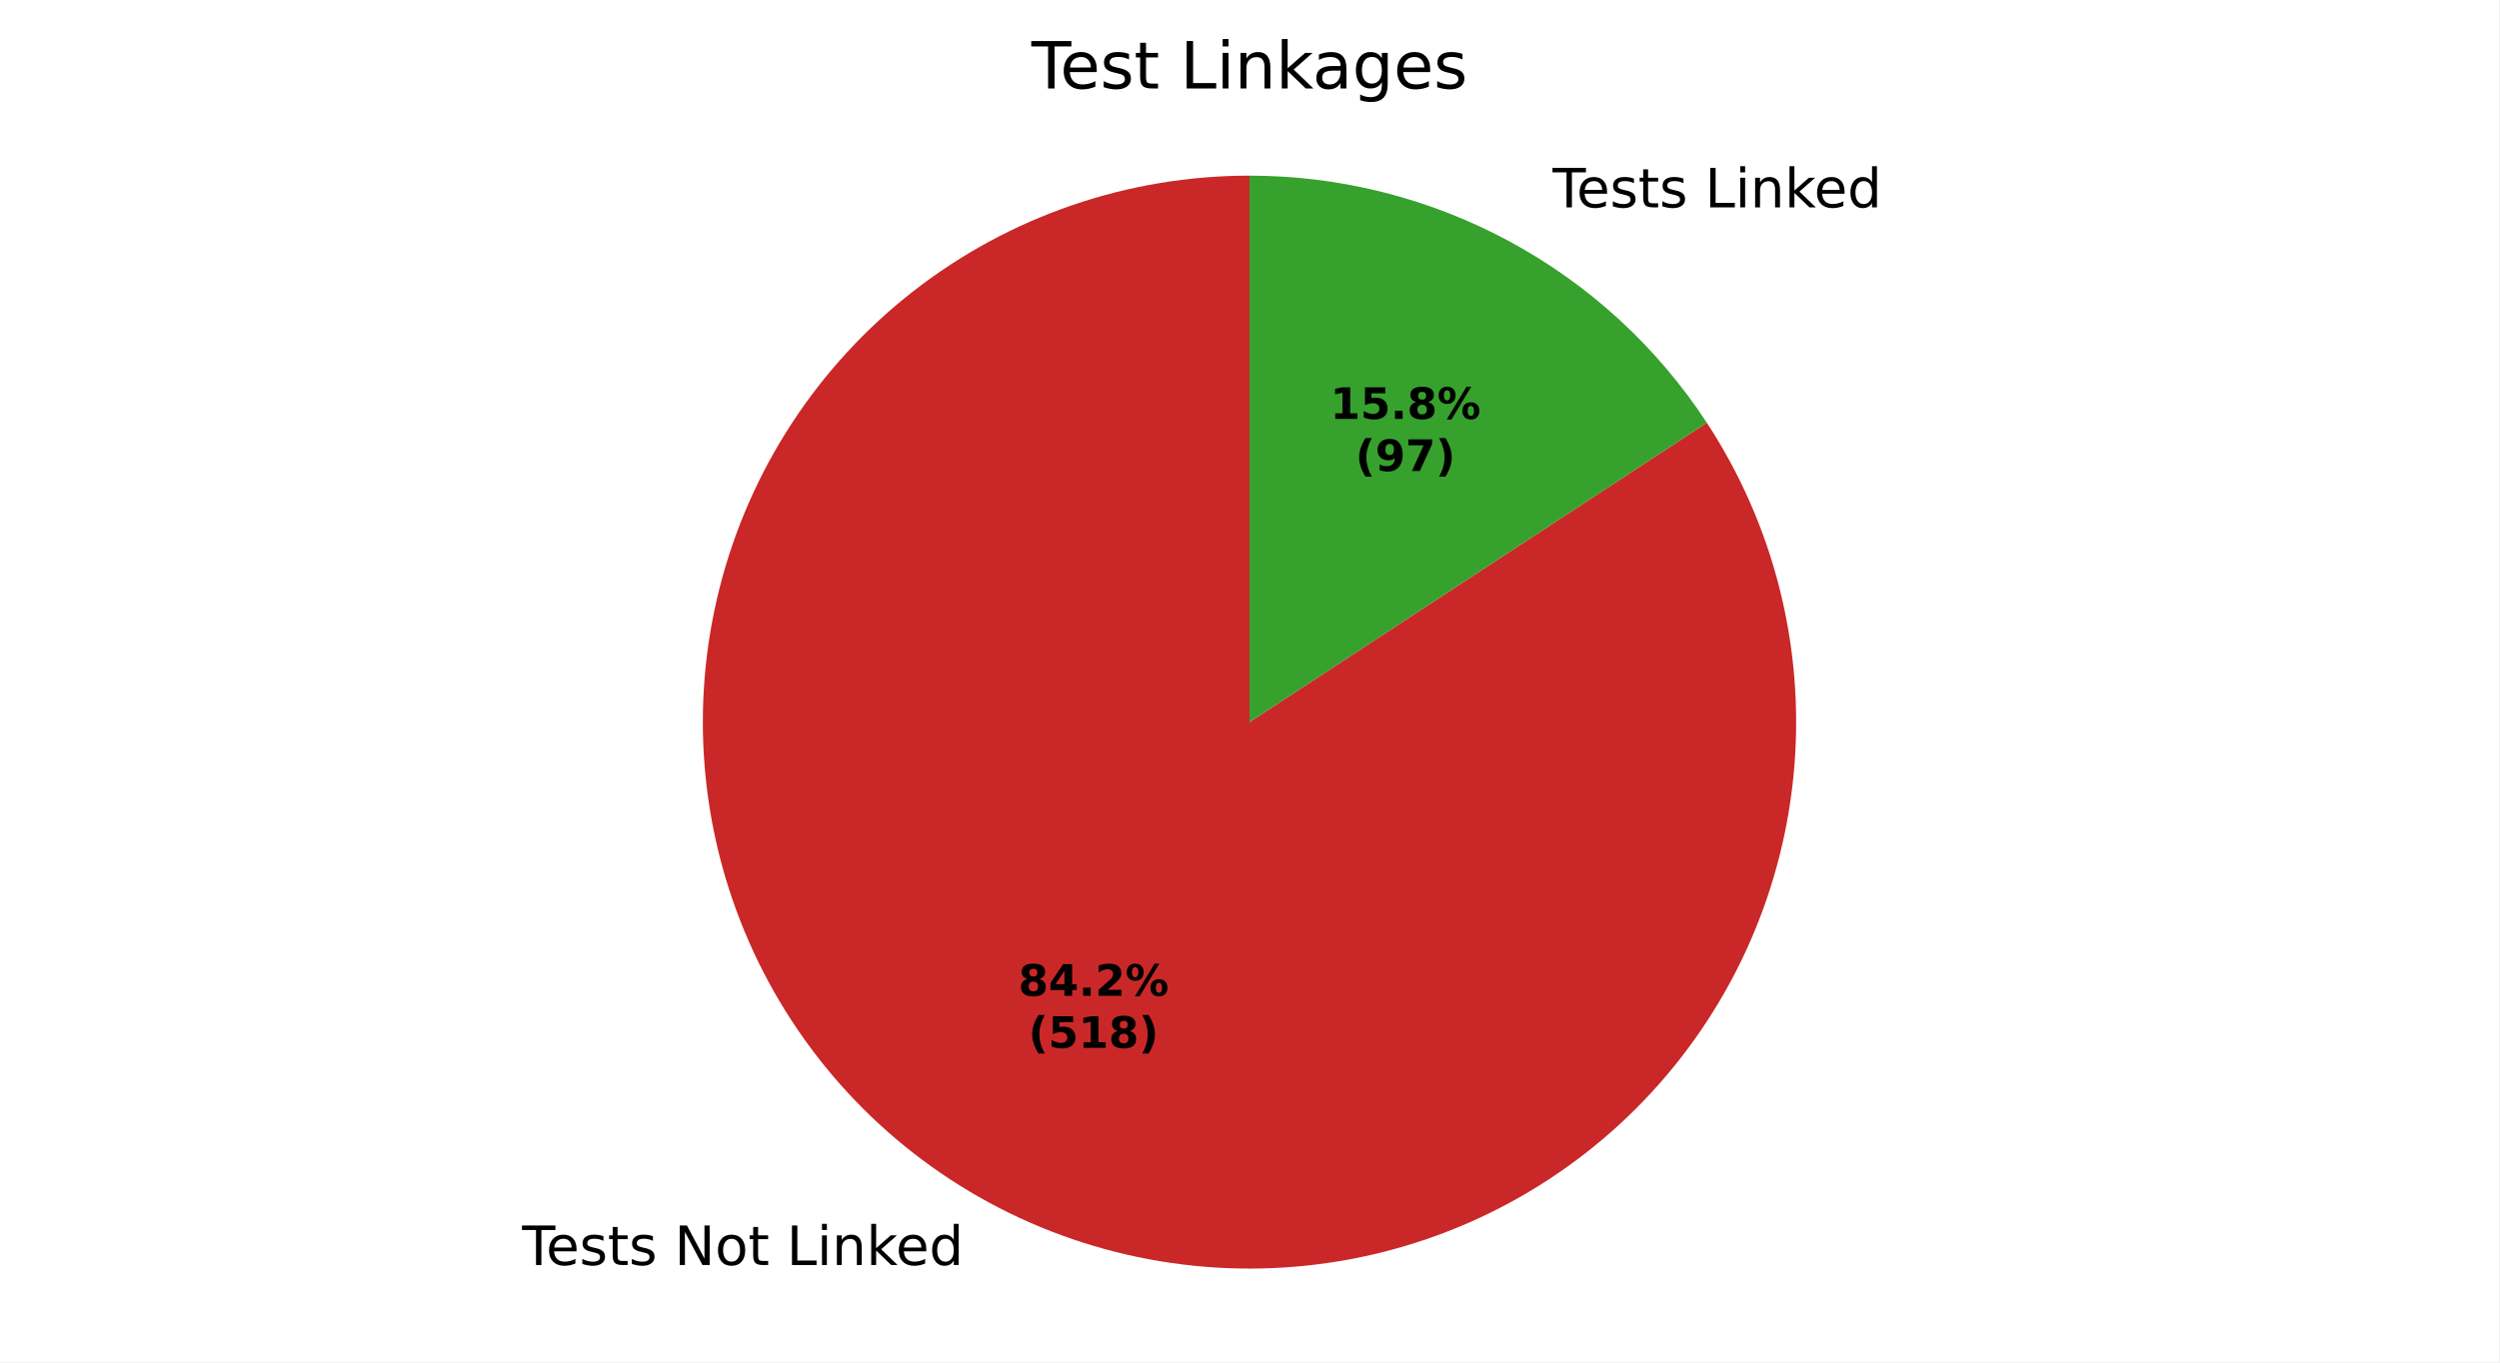
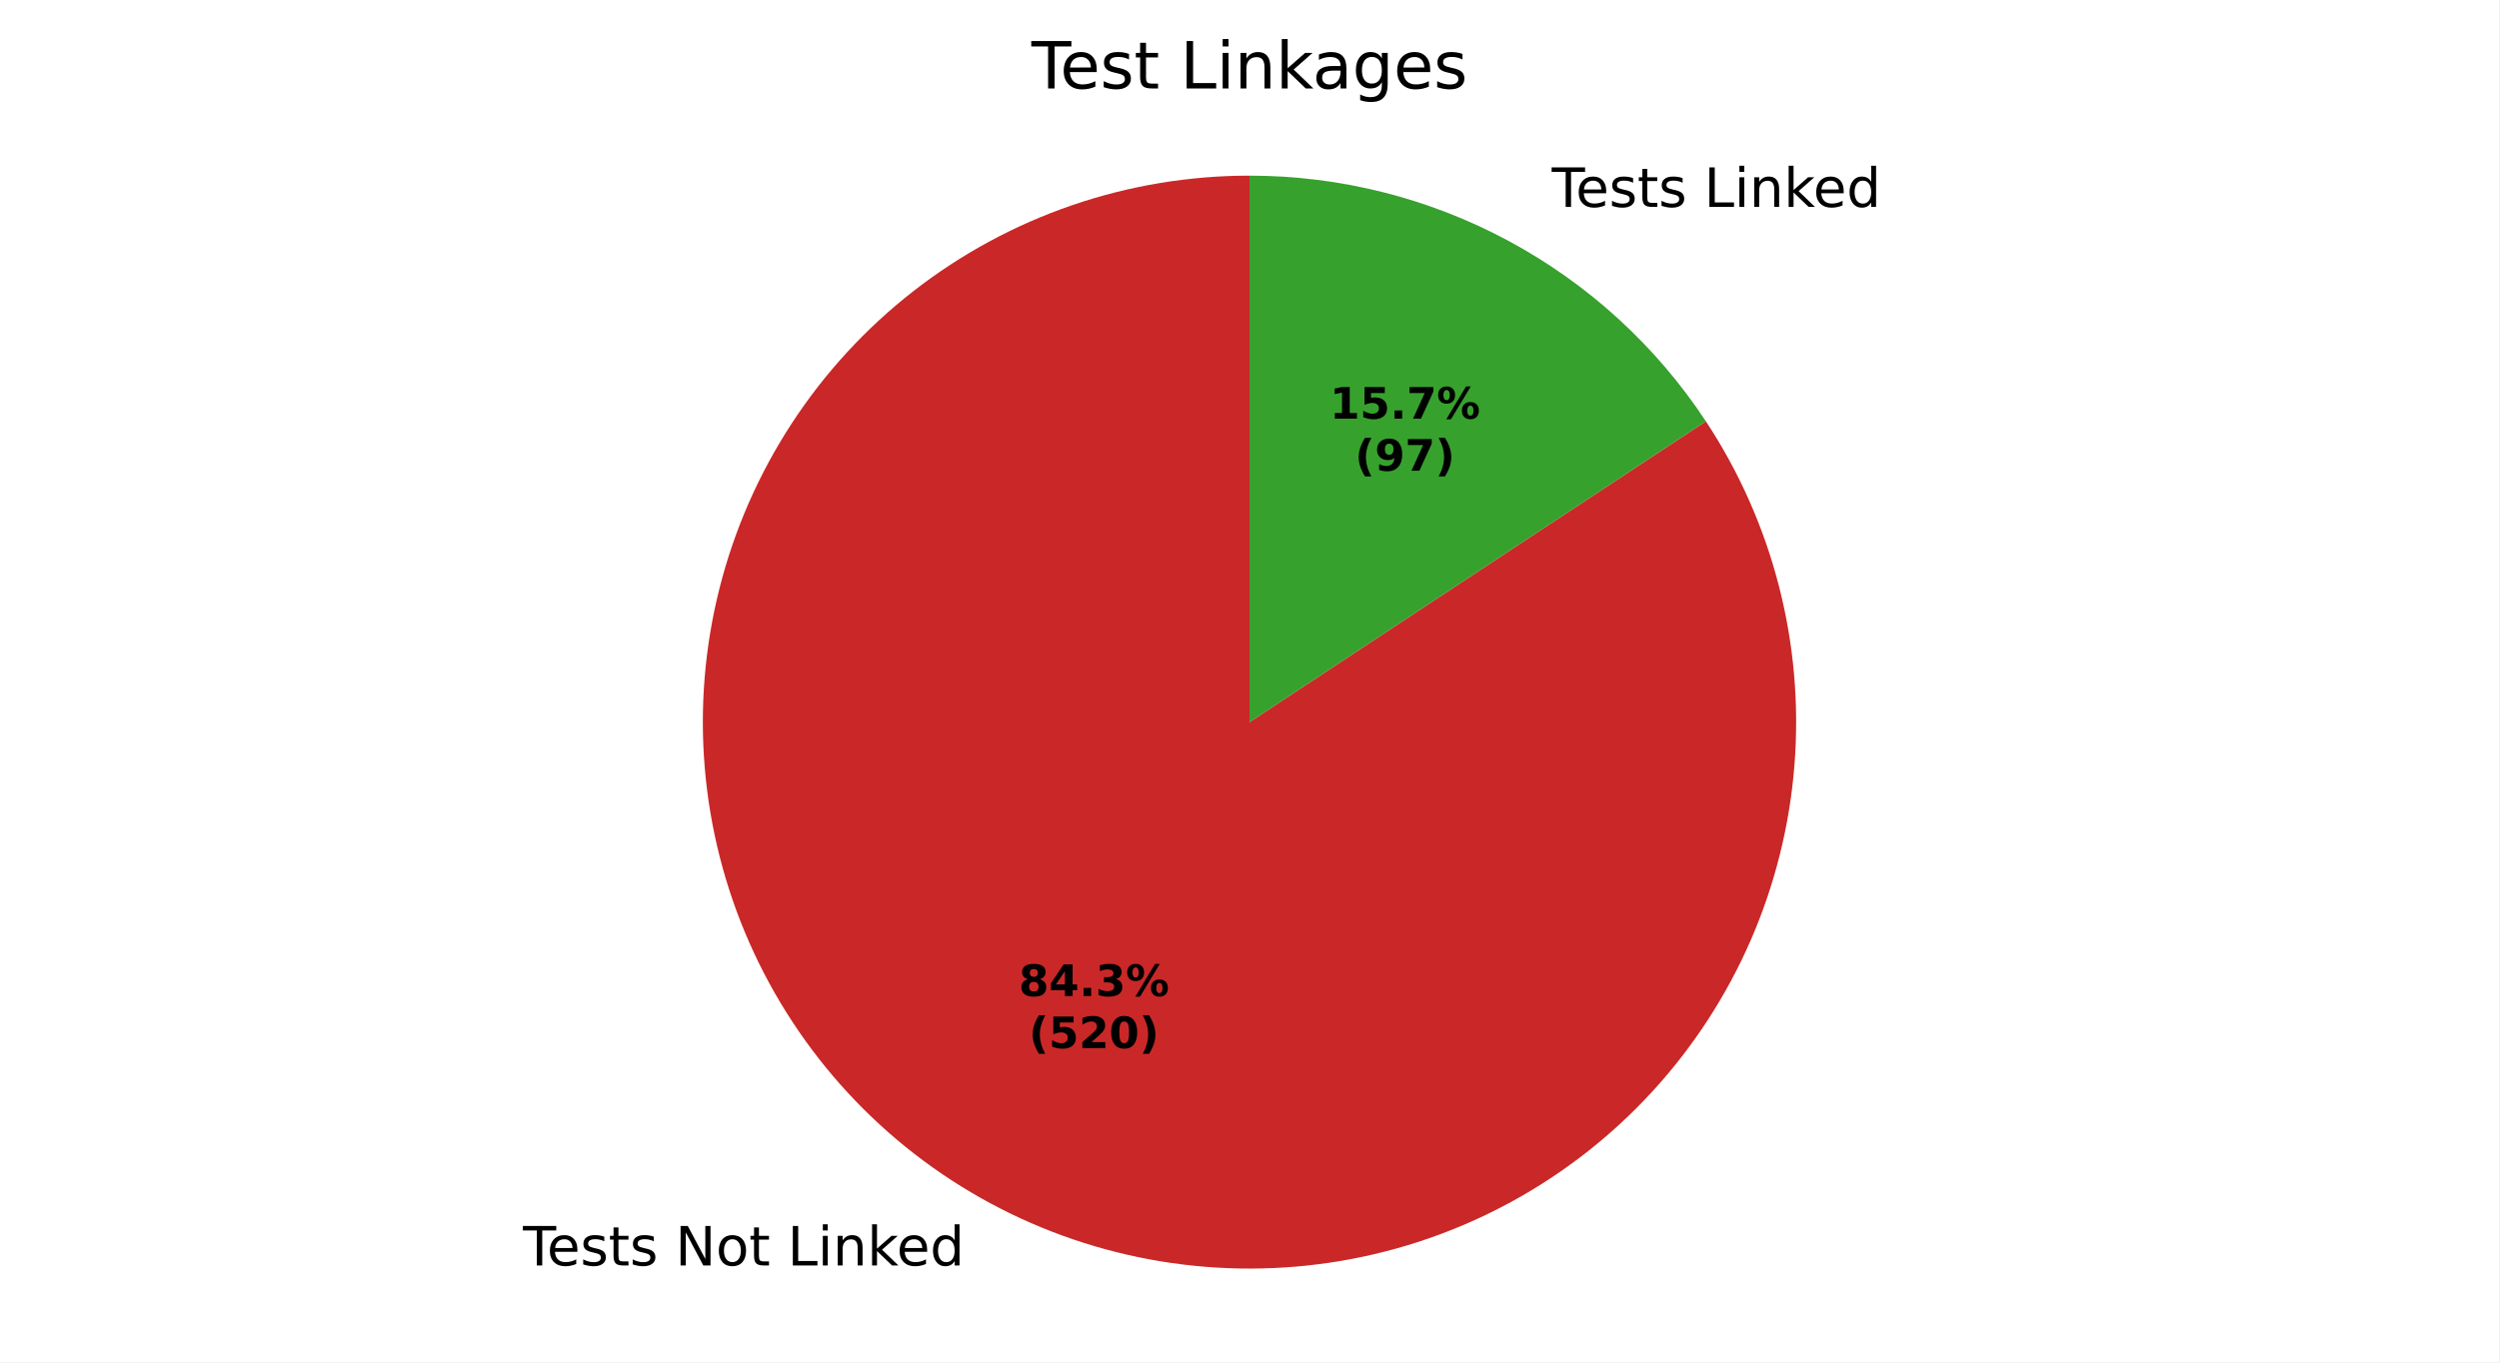
<svg xmlns="http://www.w3.org/2000/svg" xmlns:xlink="http://www.w3.org/1999/xlink" width="460.8pt" height="251.278pt" viewBox="0 0 460.8 251.278" version="1.1">
  <defs>
    <style type="text/css">*{stroke-linejoin: round; stroke-linecap: butt}</style>
  </defs>
  <g id="figure_1">
    <g id="patch_1">
      <path d="M 0 251.278  L 460.8 251.278  L 460.8 0  L 0 0  z " style="fill: #ffffff" />
    </g>
    <g id="axes_1">
      <g id="patch_2">
-         <path d="M 230.4 32.398  C 219.261 32.398 208.199 34.244 197.664 37.862  C 187.129 41.479 177.266 46.818 168.477 53.661  C 159.687 60.504 152.093 68.756 146.002 78.083  C 139.912 87.409 135.409 97.681 132.678 108.479  C 129.946 119.278 129.024 130.455 129.947 141.556  C 130.871 152.656 133.628 163.527 138.106 173.726  C 142.585 183.925 148.723 193.311 156.271 201.503  C 163.819 209.695 172.673 216.579 182.472 221.875  C 192.271 227.171 202.881 230.807 213.869 232.633  C 224.857 234.46 236.072 234.453 247.058 232.612  C 258.044 230.771 268.649 227.122 278.441 221.814  C 288.233 216.505 297.078 209.609 304.616 201.408  C 312.154 193.207 318.28 183.813 322.745 173.608  C 327.211 163.404 329.954 152.529 330.864 141.428  C 331.773 130.326 330.836 119.15 328.091 108.355  C 325.345 97.559 320.829 87.294 314.727 77.975  L 230.4 133.198  z " style="fill: #ca2828" />
+         <path d="M 230.4 32.398  C 219.254 32.398 208.186 34.247 197.645 37.869  C 187.104 41.49 177.237 46.835 168.445 53.686  C 159.653 60.536 152.058 68.798 145.969 78.134  C 139.881 87.469 135.382 97.75 132.658 108.558  C 129.933 119.365 129.02 130.55 129.956 141.657  C 130.891 152.763 133.662 163.638 138.155 173.837  C 142.649 184.037 148.803 193.421 156.367 201.607  C 163.931 209.793 172.801 216.668 182.615 221.952  C 192.428 227.235 203.051 230.855 214.049 232.663  C 225.047 234.471 236.269 234.443 247.258 232.579  C 258.246 230.715 268.85 227.041 278.637 221.707  C 288.423 216.374 297.258 209.454 304.78 201.229  C 312.302 193.005 318.409 183.59 322.85 173.367  C 327.292 163.145 330.008 152.256 330.886 141.145  C 331.765 130.034 330.795 118.854 328.015 108.061  C 325.236 97.267 320.685 87.009 314.549 77.704  L 230.4 133.198  z " style="fill: #ca2828" />
      </g>
      <g id="patch_3">
-         <path d="M 314.727 77.975  C 305.56 63.976 293.049 52.478 278.328 44.521  C 263.607 36.565 247.134 32.398 230.4 32.398  L 230.4 133.198  z " style="fill: #37a12d" />
+         <path d="M 314.549 77.704  C 305.367 63.781 292.871 52.351 278.185 44.445  C 263.5 36.538 247.079 32.398 230.4 32.398  L 230.4 133.198  z " style="fill: #37a12d" />
      </g>
      <g id="matplotlib.axis_1" />
      <g id="matplotlib.axis_2" />
      <g id="text_1">
-         <g transform="translate(96.27783 233.3406) scale(0.1 -0.1)">
+         <g transform="translate(96.43457 233.4252) scale(0.1 -0.1)">
          <defs>
            <path id="DejaVuSans-37" d="M -19 4666  L 3928 4666  L 3928 4134  L 2272 4134  L 2272 0  L 1638 0  L 1638 4134  L -19 4134  L -19 4666  z " transform="scale(0.015625)" />
            <path id="DejaVuSans-48" d="M 3597 1894  L 3597 1613  L 953 1613  Q 991 1019 1311 708  Q 1631 397 2203 397  Q 2534 397 2845 478  Q 3156 559 3463 722  L 3463 178  Q 3153 47 2828 -22  Q 2503 -91 2169 -91  Q 1331 -91 842 396  Q 353 884 353 1716  Q 353 2575 817 3079  Q 1281 3584 2069 3584  Q 2775 3584 3186 3129  Q 3597 2675 3597 1894  z M 3022 2063  Q 3016 2534 2758 2815  Q 2500 3097 2075 3097  Q 1594 3097 1305 2825  Q 1016 2553 972 2059  L 3022 2063  z " transform="scale(0.015625)" />
            <path id="DejaVuSans-56" d="M 2834 3397  L 2834 2853  Q 2591 2978 2328 3040  Q 2066 3103 1784 3103  Q 1356 3103 1142 2972  Q 928 2841 928 2578  Q 928 2378 1081 2264  Q 1234 2150 1697 2047  L 1894 2003  Q 2506 1872 2764 1633  Q 3022 1394 3022 966  Q 3022 478 2636 193  Q 2250 -91 1575 -91  Q 1294 -91 989 -36  Q 684 19 347 128  L 347 722  Q 666 556 975 473  Q 1284 391 1588 391  Q 1994 391 2212 530  Q 2431 669 2431 922  Q 2431 1156 2273 1281  Q 2116 1406 1581 1522  L 1381 1569  Q 847 1681 609 1914  Q 372 2147 372 2553  Q 372 3047 722 3315  Q 1072 3584 1716 3584  Q 2034 3584 2315 3537  Q 2597 3491 2834 3397  z " transform="scale(0.015625)" />
            <path id="DejaVuSans-57" d="M 1172 4494  L 1172 3500  L 2356 3500  L 2356 3053  L 1172 3053  L 1172 1153  Q 1172 725 1289 603  Q 1406 481 1766 481  L 2356 481  L 2356 0  L 1766 0  Q 1100 0 847 248  Q 594 497 594 1153  L 594 3053  L 172 3053  L 172 3500  L 594 3500  L 594 4494  L 1172 4494  z " transform="scale(0.015625)" />
            <path id="DejaVuSans-3" transform="scale(0.015625)" />
            <path id="DejaVuSans-31" d="M 628 4666  L 1478 4666  L 3547 763  L 3547 4666  L 4159 4666  L 4159 0  L 3309 0  L 1241 3903  L 1241 0  L 628 0  L 628 4666  z " transform="scale(0.015625)" />
            <path id="DejaVuSans-52" d="M 1959 3097  Q 1497 3097 1228 2736  Q 959 2375 959 1747  Q 959 1119 1226 758  Q 1494 397 1959 397  Q 2419 397 2687 759  Q 2956 1122 2956 1747  Q 2956 2369 2687 2733  Q 2419 3097 1959 3097  z M 1959 3584  Q 2709 3584 3137 3096  Q 3566 2609 3566 1747  Q 3566 888 3137 398  Q 2709 -91 1959 -91  Q 1206 -91 779 398  Q 353 888 353 1747  Q 353 2609 779 3096  Q 1206 3584 1959 3584  z " transform="scale(0.015625)" />
            <path id="DejaVuSans-2f" d="M 628 4666  L 1259 4666  L 1259 531  L 3531 531  L 3531 0  L 628 0  L 628 4666  z " transform="scale(0.015625)" />
            <path id="DejaVuSans-4c" d="M 603 3500  L 1178 3500  L 1178 0  L 603 0  L 603 3500  z M 603 4863  L 1178 4863  L 1178 4134  L 603 4134  L 603 4863  z " transform="scale(0.015625)" />
            <path id="DejaVuSans-51" d="M 3513 2113  L 3513 0  L 2938 0  L 2938 2094  Q 2938 2591 2744 2837  Q 2550 3084 2163 3084  Q 1697 3084 1428 2787  Q 1159 2491 1159 1978  L 1159 0  L 581 0  L 581 3500  L 1159 3500  L 1159 2956  Q 1366 3272 1645 3428  Q 1925 3584 2291 3584  Q 2894 3584 3203 3211  Q 3513 2838 3513 2113  z " transform="scale(0.015625)" />
            <path id="DejaVuSans-4e" d="M 581 4863  L 1159 4863  L 1159 1991  L 2875 3500  L 3609 3500  L 1753 1863  L 3688 0  L 2938 0  L 1159 1709  L 1159 0  L 581 0  L 581 4863  z " transform="scale(0.015625)" />
            <path id="DejaVuSans-47" d="M 2906 2969  L 2906 4863  L 3481 4863  L 3481 0  L 2906 0  L 2906 525  Q 2725 213 2448 61  Q 2172 -91 1784 -91  Q 1150 -91 751 415  Q 353 922 353 1747  Q 353 2572 751 3078  Q 1150 3584 1784 3584  Q 2172 3584 2448 3432  Q 2725 3281 2906 2969  z M 947 1747  Q 947 1113 1208 752  Q 1469 391 1925 391  Q 2381 391 2643 752  Q 2906 1113 2906 1747  Q 2906 2381 2643 2742  Q 2381 3103 1925 3103  Q 1469 3103 1208 2742  Q 947 2381 947 1747  z " transform="scale(0.015625)" />
          </defs>
          <use xlink:href="#DejaVuSans-37" />
          <use xlink:href="#DejaVuSans-48" transform="translate(44.09375 0)" />
          <use xlink:href="#DejaVuSans-56" transform="translate(105.625 0)" />
          <use xlink:href="#DejaVuSans-57" transform="translate(157.7188 0)" />
          <use xlink:href="#DejaVuSans-56" transform="translate(196.9219 0)" />
          <use xlink:href="#DejaVuSans-3" transform="translate(249.0156 0)" />
          <use xlink:href="#DejaVuSans-31" transform="translate(280.7969 0)" />
          <use xlink:href="#DejaVuSans-52" transform="translate(355.6094 0)" />
          <use xlink:href="#DejaVuSans-57" transform="translate(416.7969 0)" />
          <use xlink:href="#DejaVuSans-3" transform="translate(456 0)" />
          <use xlink:href="#DejaVuSans-2f" transform="translate(487.7812 0)" />
          <use xlink:href="#DejaVuSans-4c" transform="translate(543.5 0)" />
          <use xlink:href="#DejaVuSans-51" transform="translate(571.2812 0)" />
          <use xlink:href="#DejaVuSans-4e" transform="translate(634.6562 0)" />
          <use xlink:href="#DejaVuSans-48" transform="translate(689 0)" />
          <use xlink:href="#DejaVuSans-47" transform="translate(750.5312 0)" />
        </g>
      </g>
      <g id="text_2">
-         <g transform="translate(283.1206 38.25176) scale(0.1 -0.1)">
+         <g transform="translate(282.9639 38.16721) scale(0.1 -0.1)">
          <use xlink:href="#DejaVuSans-3" />
          <use xlink:href="#DejaVuSans-37" transform="translate(31.78125 0)" />
          <use xlink:href="#DejaVuSans-48" transform="translate(75.875 0)" />
          <use xlink:href="#DejaVuSans-56" transform="translate(137.4062 0)" />
          <use xlink:href="#DejaVuSans-57" transform="translate(189.5 0)" />
          <use xlink:href="#DejaVuSans-56" transform="translate(228.7031 0)" />
          <use xlink:href="#DejaVuSans-3" transform="translate(280.7969 0)" />
          <use xlink:href="#DejaVuSans-2f" transform="translate(312.5781 0)" />
          <use xlink:href="#DejaVuSans-4c" transform="translate(368.2969 0)" />
          <use xlink:href="#DejaVuSans-51" transform="translate(396.0781 0)" />
          <use xlink:href="#DejaVuSans-4e" transform="translate(459.4531 0)" />
          <use xlink:href="#DejaVuSans-48" transform="translate(513.7969 0)" />
          <use xlink:href="#DejaVuSans-47" transform="translate(575.3281 0)" />
        </g>
      </g>
      <g id="text_3">
-         <g transform="translate(187.7664 183.6815) scale(0.08 -0.08)">
+         <g transform="translate(187.8519 183.7276) scale(0.08 -0.08)">
          <defs>
            <path id="DejaVuSans-Bold-1b" d="M 2228 2088  Q 1891 2088 1709 1903  Q 1528 1719 1528 1375  Q 1528 1031 1709 848  Q 1891 666 2228 666  Q 2563 666 2741 848  Q 2919 1031 2919 1375  Q 2919 1722 2741 1905  Q 2563 2088 2228 2088  z M 1350 2484  Q 925 2613 709 2878  Q 494 3144 494 3541  Q 494 4131 934 4440  Q 1375 4750 2228 4750  Q 3075 4750 3515 4442  Q 3956 4134 3956 3541  Q 3956 3144 3739 2878  Q 3522 2613 3097 2484  Q 3572 2353 3814 2058  Q 4056 1763 4056 1313  Q 4056 619 3595 264  Q 3134 -91 2228 -91  Q 1319 -91 855 264  Q 391 619 391 1313  Q 391 1763 633 2058  Q 875 2353 1350 2484  z M 1631 3419  Q 1631 3141 1786 2991  Q 1941 2841 2228 2841  Q 2509 2841 2662 2991  Q 2816 3141 2816 3419  Q 2816 3697 2662 3845  Q 2509 3994 2228 3994  Q 1941 3994 1786 3844  Q 1631 3694 1631 3419  z " transform="scale(0.015625)" />
            <path id="DejaVuSans-Bold-17" d="M 2356 3675  L 1038 1722  L 2356 1722  L 2356 3675  z M 2156 4666  L 3494 4666  L 3494 1722  L 4159 1722  L 4159 850  L 3494 850  L 3494 0  L 2356 0  L 2356 850  L 288 850  L 288 1881  L 2156 4666  z " transform="scale(0.015625)" />
            <path id="DejaVuSans-Bold-11" d="M 653 1209  L 1778 1209  L 1778 0  L 653 0  L 653 1209  z " transform="scale(0.015625)" />
-             <path id="DejaVuSans-Bold-15" d="M 1844 884  L 3897 884  L 3897 0  L 506 0  L 506 884  L 2209 2388  Q 2438 2594 2547 2791  Q 2656 2988 2656 3200  Q 2656 3528 2436 3728  Q 2216 3928 1850 3928  Q 1569 3928 1234 3808  Q 900 3688 519 3450  L 519 4475  Q 925 4609 1322 4679  Q 1719 4750 2100 4750  Q 2938 4750 3402 4381  Q 3866 4013 3866 3353  Q 3866 2972 3669 2642  Q 3472 2313 2841 1759  L 1844 884  z " transform="scale(0.015625)" />
+             <path id="DejaVuSans-Bold-16" d="M 2981 2516  Q 3453 2394 3698 2092  Q 3944 1791 3944 1325  Q 3944 631 3412 270  Q 2881 -91 1863 -91  Q 1503 -91 1142 -33  Q 781 25 428 141  L 428 1069  Q 766 900 1098 814  Q 1431 728 1753 728  Q 2231 728 2486 893  Q 2741 1059 2741 1369  Q 2741 1688 2480 1852  Q 2219 2016 1709 2016  L 1228 2016  L 1228 2791  L 1734 2791  Q 2188 2791 2409 2933  Q 2631 3075 2631 3366  Q 2631 3634 2415 3781  Q 2200 3928 1806 3928  Q 1516 3928 1219 3862  Q 922 3797 628 3669  L 628 4550  Q 984 4650 1334 4700  Q 1684 4750 2022 4750  Q 2931 4750 3382 4451  Q 3834 4153 3834 3553  Q 3834 3144 3618 2883  Q 3403 2622 2981 2516  z " transform="scale(0.015625)" />
            <path id="DejaVuSans-Bold-8" d="M 4959 1925  Q 4738 1925 4616 1733  Q 4494 1541 4494 1184  Q 4494 825 4614 633  Q 4734 441 4959 441  Q 5184 441 5303 633  Q 5422 825 5422 1184  Q 5422 1541 5301 1733  Q 5181 1925 4959 1925  z M 4959 2450  Q 5541 2450 5875 2112  Q 6209 1775 6209 1184  Q 6209 594 5875 251  Q 5541 -91 4959 -91  Q 4378 -91 4042 251  Q 3706 594 3706 1184  Q 3706 1772 4042 2111  Q 4378 2450 4959 2450  z M 2094 -91  L 1403 -91  L 4319 4750  L 5013 4750  L 2094 -91  z M 1453 4750  Q 2034 4750 2367 4411  Q 2700 4072 2700 3481  Q 2700 2891 2367 2550  Q 2034 2209 1453 2209  Q 872 2209 539 2550  Q 206 2891 206 3481  Q 206 4072 539 4411  Q 872 4750 1453 4750  z M 1453 4225  Q 1228 4225 1106 4031  Q 984 3838 984 3481  Q 984 3122 1106 2926  Q 1228 2731 1453 2731  Q 1678 2731 1798 2926  Q 1919 3122 1919 3481  Q 1919 3838 1797 4031  Q 1675 4225 1453 4225  z " transform="scale(0.015625)" />
          </defs>
          <use xlink:href="#DejaVuSans-Bold-1b" />
          <use xlink:href="#DejaVuSans-Bold-17" transform="translate(69.57812 0)" />
          <use xlink:href="#DejaVuSans-Bold-11" transform="translate(139.1562 0)" />
-           <use xlink:href="#DejaVuSans-Bold-15" transform="translate(177.1406 0)" />
+           <use xlink:href="#DejaVuSans-Bold-16" transform="translate(177.1406 0)" />
          <use xlink:href="#DejaVuSans-Bold-8" transform="translate(246.7188 0)" />
        </g>
-         <g transform="translate(189.6377 193.2831) scale(0.08 -0.08)">
+         <g transform="translate(189.7232 193.3292) scale(0.08 -0.08)">
          <defs>
            <path id="DejaVuSans-Bold-b" d="M 2413 -844  L 1484 -844  Q 1006 -72 778 623  Q 550 1319 550 2003  Q 550 2688 779 3389  Q 1009 4091 1484 4856  L 2413 4856  Q 2013 4116 1813 3408  Q 1613 2700 1613 2009  Q 1613 1319 1811 609  Q 2009 -100 2413 -844  z " transform="scale(0.015625)" />
            <path id="DejaVuSans-Bold-18" d="M 678 4666  L 3669 4666  L 3669 3781  L 1638 3781  L 1638 3059  Q 1775 3097 1914 3117  Q 2053 3138 2203 3138  Q 3056 3138 3531 2711  Q 4006 2284 4006 1522  Q 4006 766 3489 337  Q 2972 -91 2053 -91  Q 1656 -91 1267 -14  Q 878 63 494 219  L 494 1166  Q 875 947 1217 837  Q 1559 728 1863 728  Q 2300 728 2551 942  Q 2803 1156 2803 1522  Q 2803 1891 2551 2103  Q 2300 2316 1863 2316  Q 1603 2316 1309 2248  Q 1016 2181 678 2041  L 678 4666  z " transform="scale(0.015625)" />
-             <path id="DejaVuSans-Bold-14" d="M 750 831  L 1813 831  L 1813 3847  L 722 3622  L 722 4441  L 1806 4666  L 2950 4666  L 2950 831  L 4013 831  L 4013 0  L 750 0  L 750 831  z " transform="scale(0.015625)" />
+             <path id="DejaVuSans-Bold-15" d="M 1844 884  L 3897 884  L 3897 0  L 506 0  L 506 884  L 2209 2388  Q 2438 2594 2547 2791  Q 2656 2988 2656 3200  Q 2656 3528 2436 3728  Q 2216 3928 1850 3928  Q 1569 3928 1234 3808  Q 900 3688 519 3450  L 519 4475  Q 925 4609 1322 4679  Q 1719 4750 2100 4750  Q 2938 4750 3402 4381  Q 3866 4013 3866 3353  Q 3866 2972 3669 2642  Q 3472 2313 2841 1759  L 1844 884  z " transform="scale(0.015625)" />
+             <path id="DejaVuSans-Bold-13" d="M 2944 2338  Q 2944 3213 2780 3570  Q 2616 3928 2228 3928  Q 1841 3928 1675 3570  Q 1509 3213 1509 2338  Q 1509 1453 1675 1090  Q 1841 728 2228 728  Q 2613 728 2778 1090  Q 2944 1453 2944 2338  z M 4147 2328  Q 4147 1169 3647 539  Q 3147 -91 2228 -91  Q 1306 -91 806 539  Q 306 1169 306 2328  Q 306 3491 806 4120  Q 1306 4750 2228 4750  Q 3147 4750 3647 4120  Q 4147 3491 4147 2328  z " transform="scale(0.015625)" />
            <path id="DejaVuSans-Bold-c" d="M 513 -844  Q 913 -100 1113 609  Q 1313 1319 1313 2009  Q 1313 2700 1113 3408  Q 913 4116 513 4856  L 1441 4856  Q 1916 4091 2145 3389  Q 2375 2688 2375 2003  Q 2375 1319 2147 623  Q 1919 -72 1441 -844  L 513 -844  z " transform="scale(0.015625)" />
          </defs>
          <use xlink:href="#DejaVuSans-Bold-b" />
          <use xlink:href="#DejaVuSans-Bold-18" transform="translate(45.70312 0)" />
-           <use xlink:href="#DejaVuSans-Bold-14" transform="translate(115.2812 0)" />
-           <use xlink:href="#DejaVuSans-Bold-1b" transform="translate(184.8594 0)" />
+           <use xlink:href="#DejaVuSans-Bold-15" transform="translate(115.2812 0)" />
+           <use xlink:href="#DejaVuSans-Bold-13" transform="translate(184.8594 0)" />
          <use xlink:href="#DejaVuSans-Bold-c" transform="translate(254.4375 0)" />
        </g>
      </g>
      <g id="text_4">
-         <g transform="translate(245.2798 77.26943) scale(0.08 -0.08)">
+         <g transform="translate(245.1943 77.22331) scale(0.08 -0.08)">
+           <defs>
+             <path id="DejaVuSans-Bold-14" d="M 750 831  L 1813 831  L 1813 3847  L 722 3622  L 722 4441  L 1806 4666  L 2950 4666  L 2950 831  L 4013 831  L 4013 0  L 750 0  L 750 831  z " transform="scale(0.015625)" />
+             <path id="DejaVuSans-Bold-1a" d="M 428 4666  L 3944 4666  L 3944 3988  L 2125 0  L 953 0  L 2675 3781  L 428 3781  L 428 4666  z " transform="scale(0.015625)" />
+           </defs>
          <use xlink:href="#DejaVuSans-Bold-14" />
          <use xlink:href="#DejaVuSans-Bold-18" transform="translate(69.57812 0)" />
          <use xlink:href="#DejaVuSans-Bold-11" transform="translate(139.1562 0)" />
-           <use xlink:href="#DejaVuSans-Bold-1b" transform="translate(177.1406 0)" />
+           <use xlink:href="#DejaVuSans-Bold-1a" transform="translate(177.1406 0)" />
          <use xlink:href="#DejaVuSans-Bold-8" transform="translate(246.7188 0)" />
        </g>
-         <g transform="translate(249.9342 86.87099) scale(0.08 -0.08)">
+         <g transform="translate(249.8487 86.82487) scale(0.08 -0.08)">
          <defs>
            <path id="DejaVuSans-Bold-1c" d="M 641 103  L 641 966  Q 928 831 1190 764  Q 1453 697 1709 697  Q 2247 697 2547 995  Q 2847 1294 2900 1881  Q 2688 1725 2447 1647  Q 2206 1569 1925 1569  Q 1209 1569 770 1986  Q 331 2403 331 3084  Q 331 3838 820 4291  Q 1309 4744 2131 4744  Q 3044 4744 3544 4128  Q 4044 3513 4044 2388  Q 4044 1231 3459 570  Q 2875 -91 1856 -91  Q 1528 -91 1228 -42  Q 928 6 641 103  z M 2125 2350  Q 2441 2350 2600 2554  Q 2759 2759 2759 3169  Q 2759 3575 2600 3781  Q 2441 3988 2125 3988  Q 1809 3988 1650 3781  Q 1491 3575 1491 3169  Q 1491 2759 1650 2554  Q 1809 2350 2125 2350  z " transform="scale(0.015625)" />
-             <path id="DejaVuSans-Bold-1a" d="M 428 4666  L 3944 4666  L 3944 3988  L 2125 0  L 953 0  L 2675 3781  L 428 3781  L 428 4666  z " transform="scale(0.015625)" />
          </defs>
          <use xlink:href="#DejaVuSans-Bold-b" />
          <use xlink:href="#DejaVuSans-Bold-1c" transform="translate(45.70312 0)" />
          <use xlink:href="#DejaVuSans-Bold-1a" transform="translate(115.2812 0)" />
          <use xlink:href="#DejaVuSans-Bold-c" transform="translate(184.8594 0)" />
        </g>
      </g>
      <g id="text_5">
        <g transform="translate(190.1925 16.31812) scale(0.12 -0.12)">
          <defs>
            <path id="DejaVuSans-44" d="M 2194 1759  Q 1497 1759 1228 1600  Q 959 1441 959 1056  Q 959 750 1161 570  Q 1363 391 1709 391  Q 2188 391 2477 730  Q 2766 1069 2766 1631  L 2766 1759  L 2194 1759  z M 3341 1997  L 3341 0  L 2766 0  L 2766 531  Q 2569 213 2275 61  Q 1981 -91 1556 -91  Q 1019 -91 701 211  Q 384 513 384 1019  Q 384 1609 779 1909  Q 1175 2209 1959 2209  L 2766 2209  L 2766 2266  Q 2766 2663 2505 2880  Q 2244 3097 1772 3097  Q 1472 3097 1187 3025  Q 903 2953 641 2809  L 641 3341  Q 956 3463 1253 3523  Q 1550 3584 1831 3584  Q 2591 3584 2966 3190  Q 3341 2797 3341 1997  z " transform="scale(0.015625)" />
            <path id="DejaVuSans-4a" d="M 2906 1791  Q 2906 2416 2648 2759  Q 2391 3103 1925 3103  Q 1463 3103 1205 2759  Q 947 2416 947 1791  Q 947 1169 1205 825  Q 1463 481 1925 481  Q 2391 481 2648 825  Q 2906 1169 2906 1791  z M 3481 434  Q 3481 -459 3084 -895  Q 2688 -1331 1869 -1331  Q 1566 -1331 1297 -1286  Q 1028 -1241 775 -1147  L 775 -588  Q 1028 -725 1275 -790  Q 1522 -856 1778 -856  Q 2344 -856 2625 -561  Q 2906 -266 2906 331  L 2906 616  Q 2728 306 2450 153  Q 2172 0 1784 0  Q 1141 0 747 490  Q 353 981 353 1791  Q 353 2603 747 3093  Q 1141 3584 1784 3584  Q 2172 3584 2450 3431  Q 2728 3278 2906 2969  L 2906 3500  L 3481 3500  L 3481 434  z " transform="scale(0.015625)" />
          </defs>
          <use xlink:href="#DejaVuSans-37" />
          <use xlink:href="#DejaVuSans-48" transform="translate(44.09375 0)" />
          <use xlink:href="#DejaVuSans-56" transform="translate(105.625 0)" />
          <use xlink:href="#DejaVuSans-57" transform="translate(157.7188 0)" />
          <use xlink:href="#DejaVuSans-3" transform="translate(196.9219 0)" />
          <use xlink:href="#DejaVuSans-2f" transform="translate(228.7031 0)" />
          <use xlink:href="#DejaVuSans-4c" transform="translate(284.4219 0)" />
          <use xlink:href="#DejaVuSans-51" transform="translate(312.2031 0)" />
          <use xlink:href="#DejaVuSans-4e" transform="translate(375.5781 0)" />
          <use xlink:href="#DejaVuSans-44" transform="translate(431.7344 0)" />
          <use xlink:href="#DejaVuSans-4a" transform="translate(493.0156 0)" />
          <use xlink:href="#DejaVuSans-48" transform="translate(556.5 0)" />
          <use xlink:href="#DejaVuSans-56" transform="translate(618.0312 0)" />
        </g>
      </g>
    </g>
  </g>
</svg>
